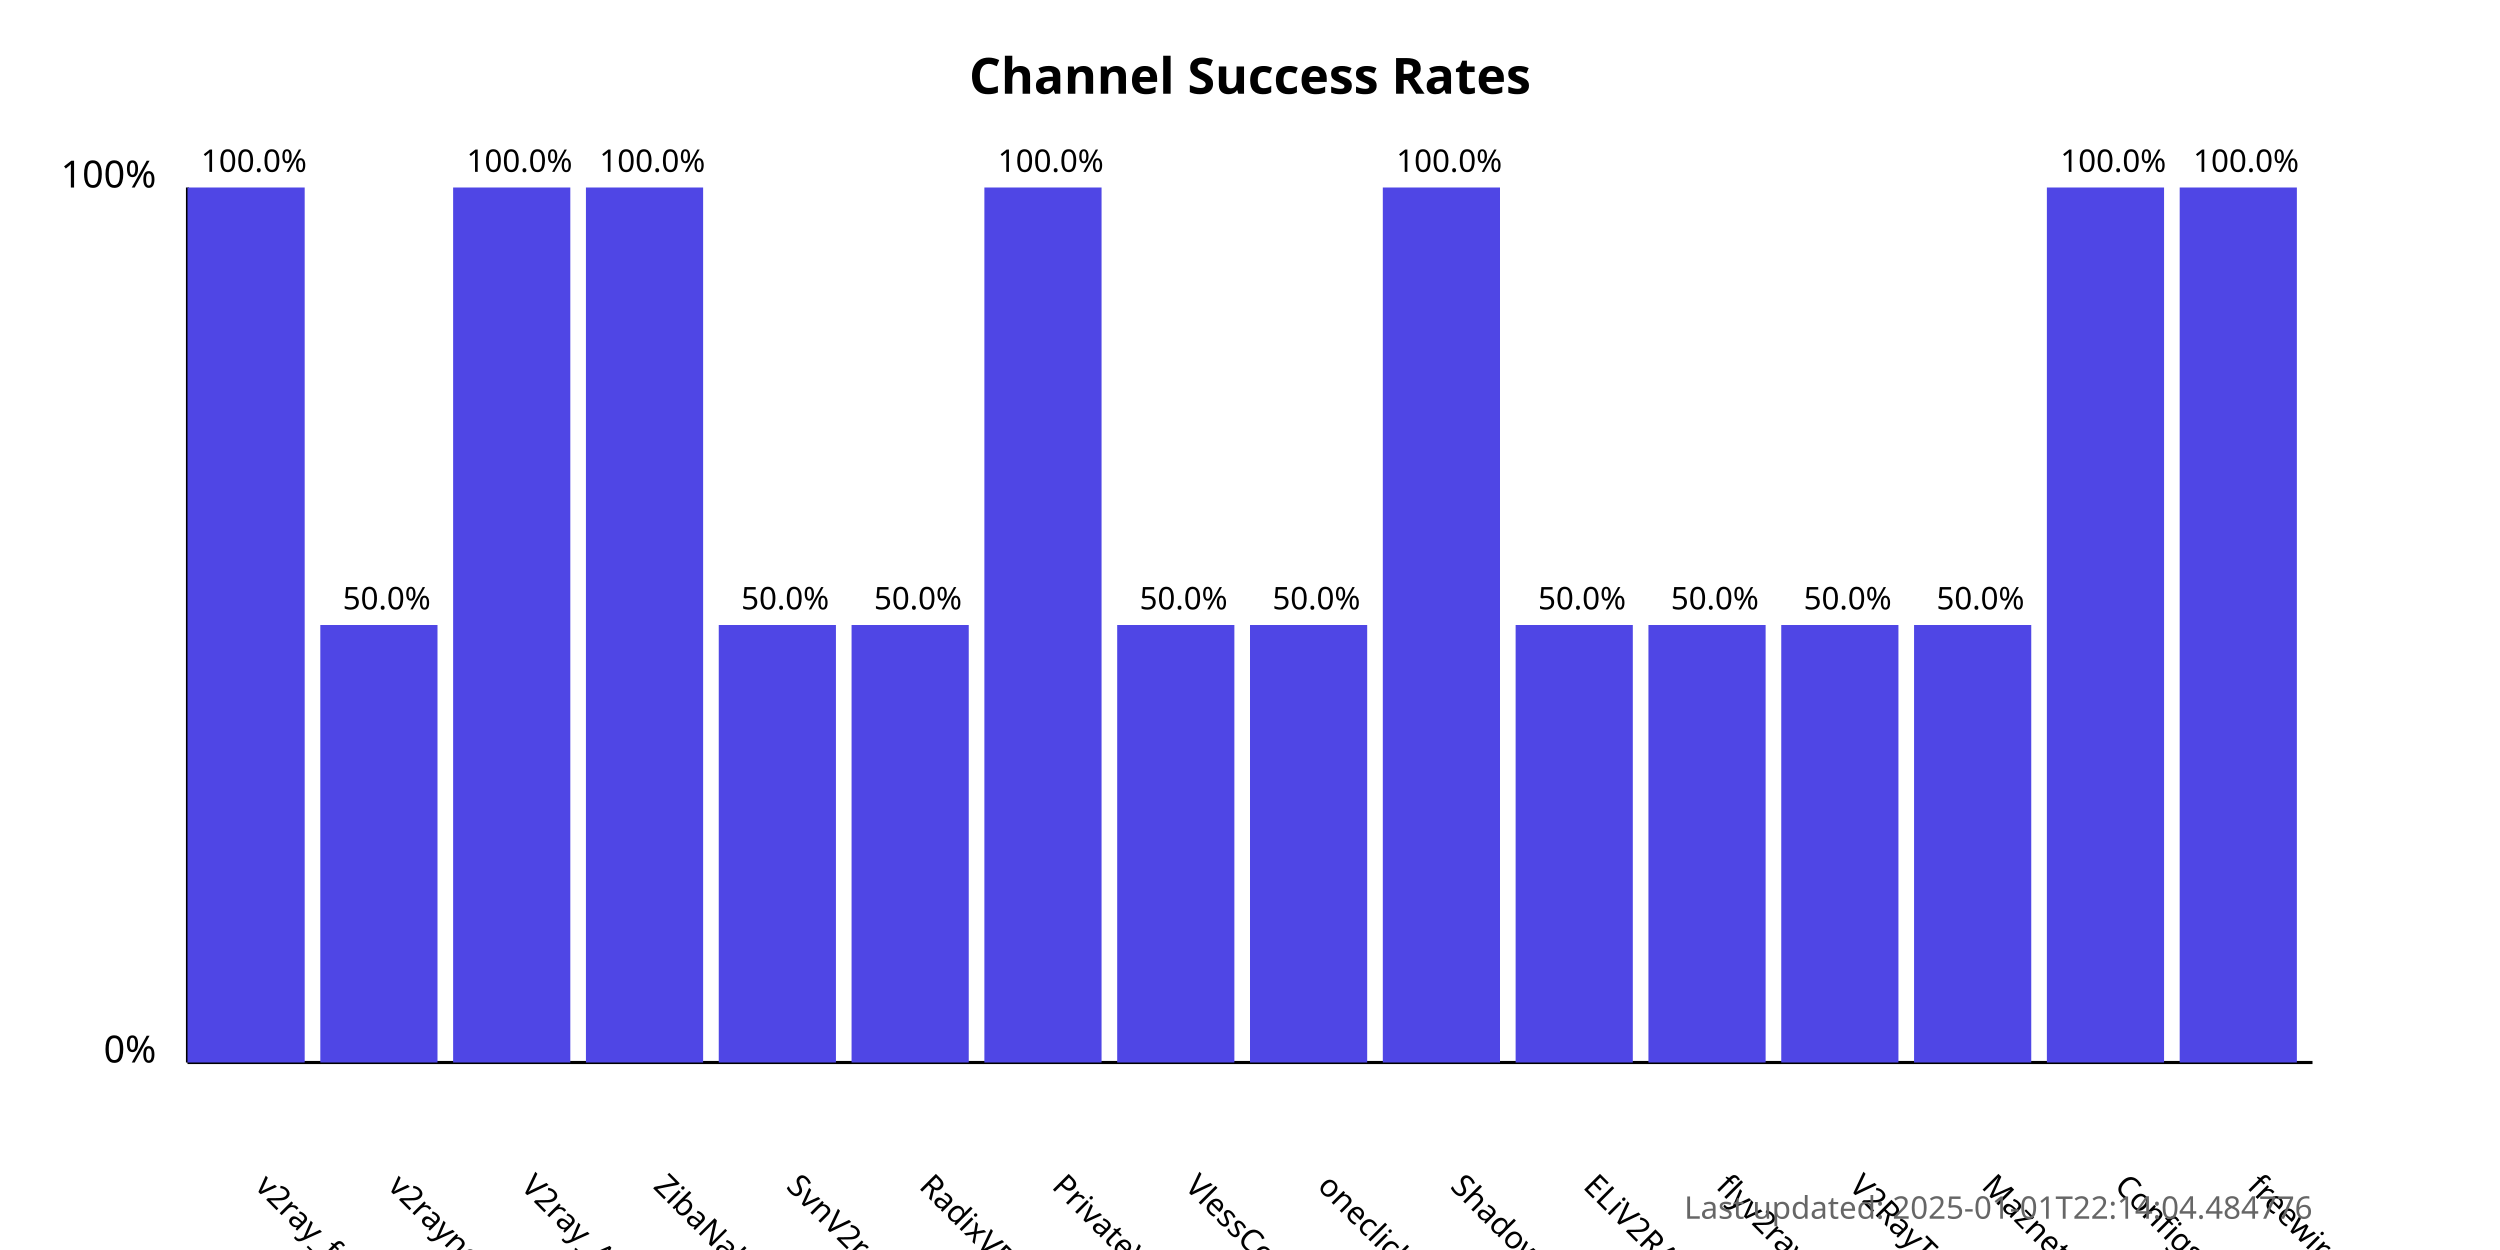
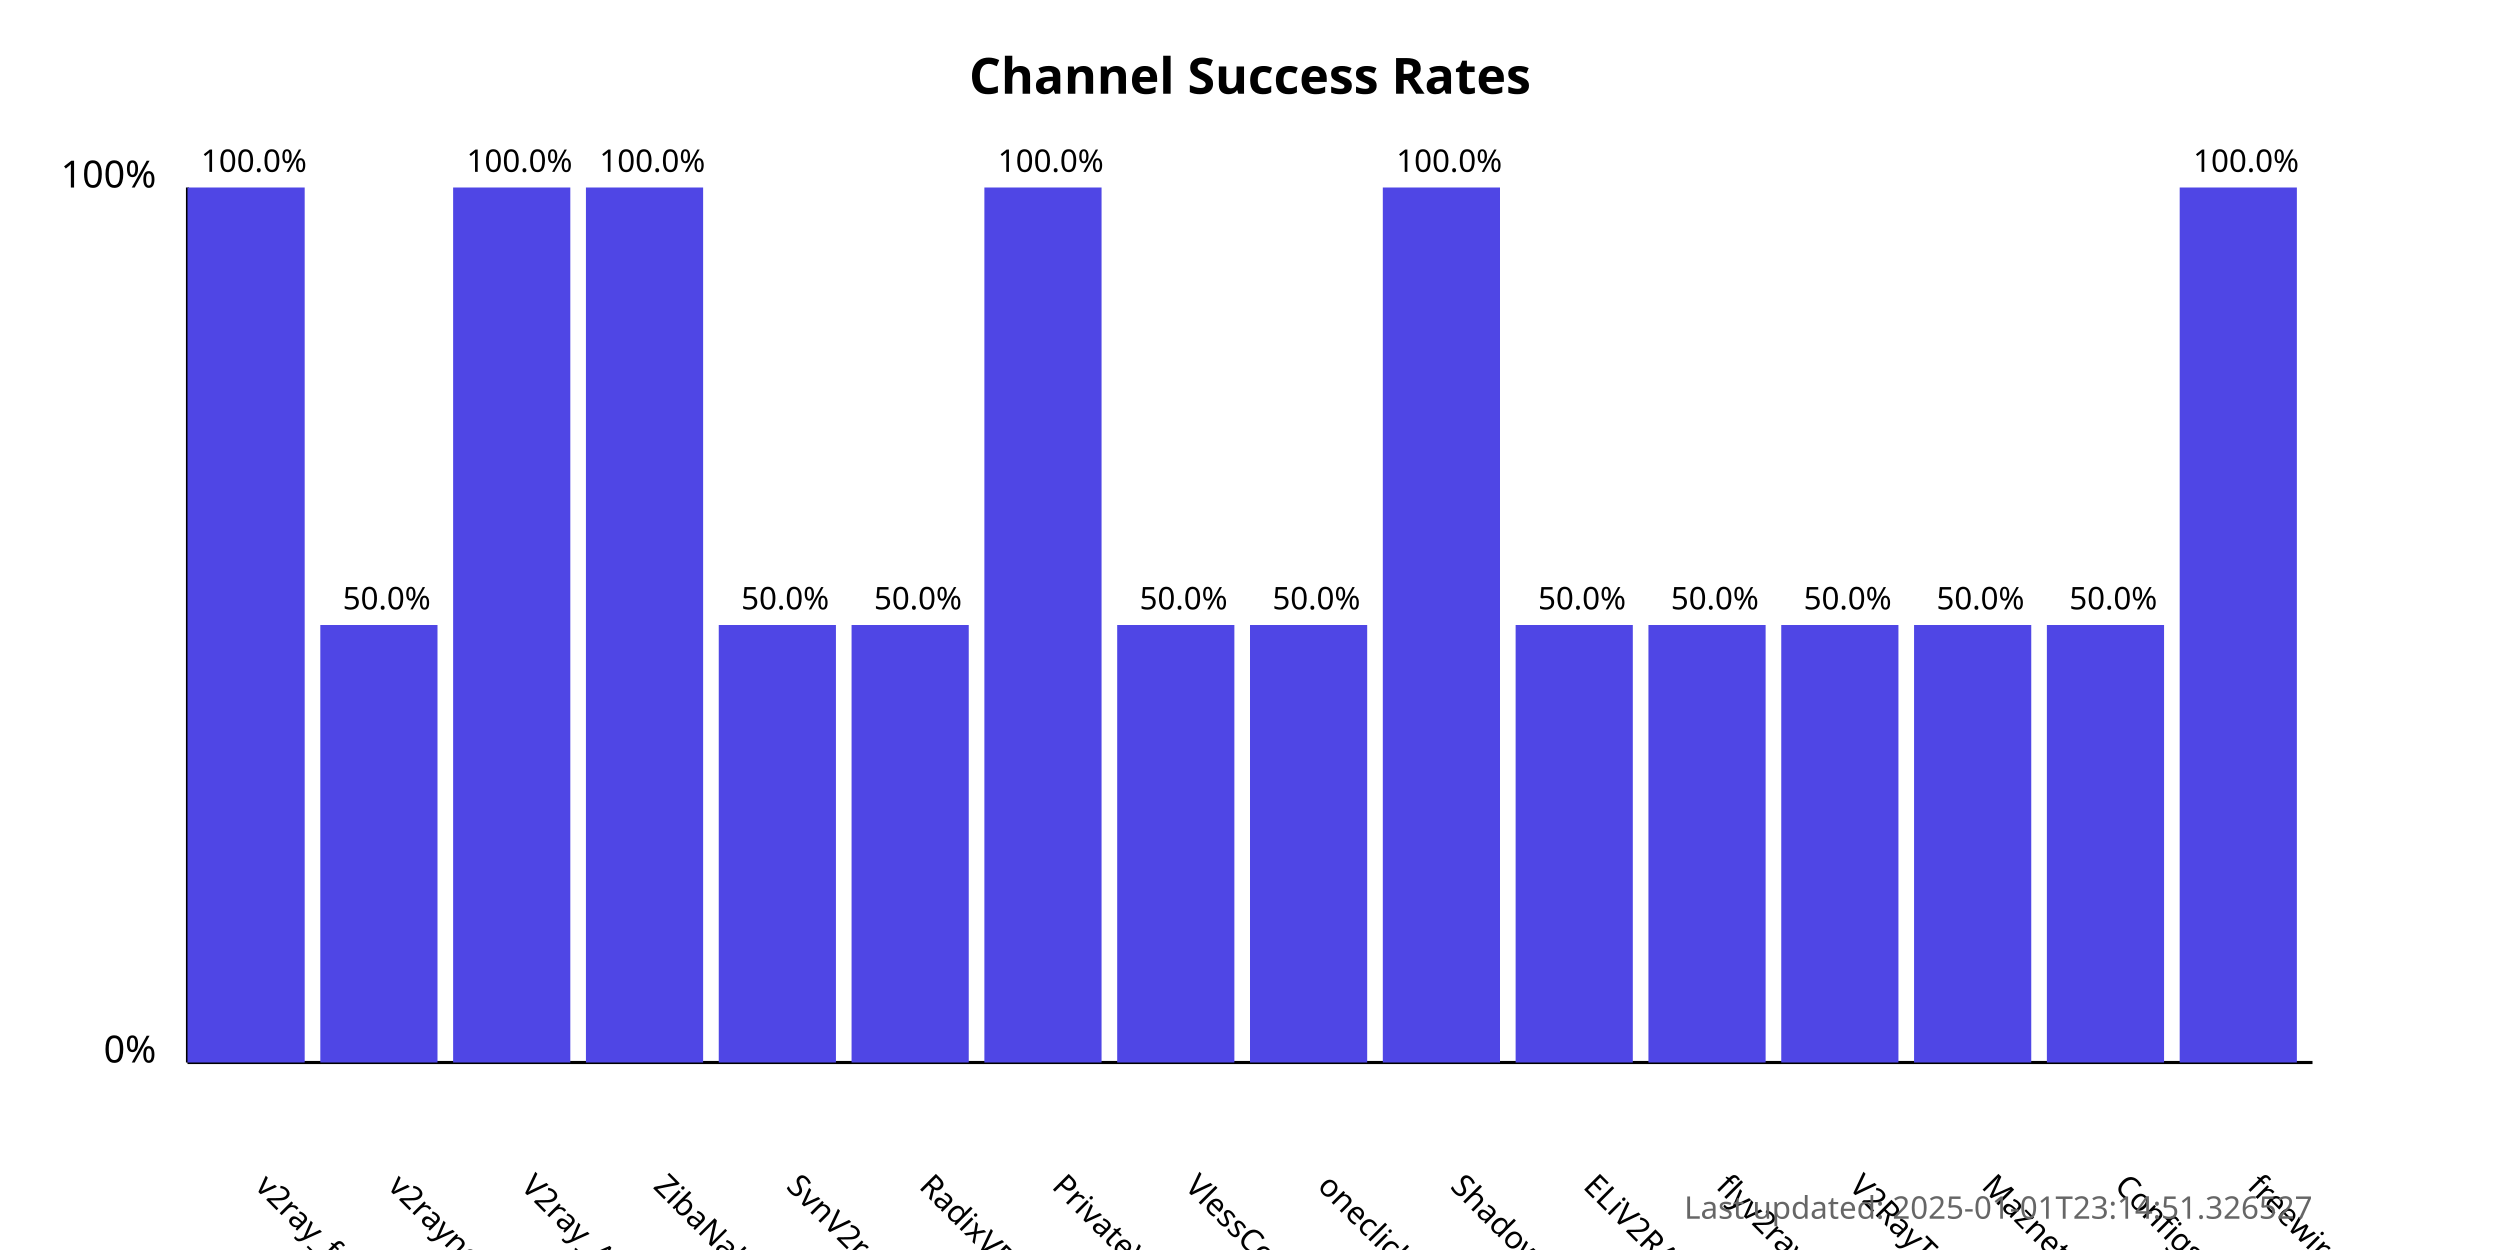
<svg xmlns="http://www.w3.org/2000/svg" width="800" height="400">
  <style>
            .chart-title { font: bold 16px sans-serif; }
            .axis-label { font: 12px sans-serif; }
            .tick-label { font: 10px sans-serif; }
            .bar { fill: #4f46e5; }
            .bar:hover { fill: #6366f1; }
            .timestamp { font: 10px sans-serif; fill: #666; }
        </style>
  <text x="400.0" y="30" text-anchor="middle" class="chart-title">
            Channel Success Rates
        </text>
  <line x1="60" y1="340" x2="60" y2="60" stroke="black" stroke-width="1" />
  <line x1="60" y1="340" x2="740" y2="340" stroke="black" stroke-width="1" />
  <text x="50" y="340" text-anchor="end" class="axis-label">0%</text>
  <text x="50" y="60" text-anchor="end" class="axis-label">100%</text>
  <g>
    <rect x="60" y="60.0" width="37.5" height="280.0" class="bar" />
    <text x="81.25" y="380" transform="rotate(45, 81.25, 380)" text-anchor="start" class="tick-label">
                v2ray_free_conf
            </text>
    <text x="81.25" y="55.0" text-anchor="middle" class="tick-label">
                100.0%
            </text>
  </g>
  <g>
    <rect x="102.5" y="200.0" width="37.5" height="140.0" class="bar" />
    <text x="123.75" y="380" transform="rotate(45, 123.75, 380)" text-anchor="start" class="tick-label">
                v2rayngvpn
            </text>
    <text x="123.75" y="195.0" text-anchor="middle" class="tick-label">
                50.0%
            </text>
  </g>
  <g>
    <rect x="145.0" y="60.0" width="37.5" height="280.0" class="bar" />
    <text x="166.25" y="380" transform="rotate(45, 166.25, 380)" text-anchor="start" class="tick-label">
                V2ray_Alpha
            </text>
    <text x="166.25" y="55.0" text-anchor="middle" class="tick-label">
                100.0%
            </text>
  </g>
  <g>
    <rect x="187.5" y="60.0" width="37.5" height="280.0" class="bar" />
    <text x="208.75" y="380" transform="rotate(45, 208.75, 380)" text-anchor="start" class="tick-label">
                ZibaNabz
            </text>
    <text x="208.75" y="55.0" text-anchor="middle" class="tick-label">
                100.0%
            </text>
  </g>
  <g>
    <rect x="230.0" y="200.0" width="37.5" height="140.0" class="bar" />
    <text x="251.25" y="380" transform="rotate(45, 251.25, 380)" text-anchor="start" class="tick-label">
                SvnV2ray
            </text>
    <text x="251.25" y="195.0" text-anchor="middle" class="tick-label">
                50.0%
            </text>
  </g>
  <g>
    <rect x="272.5" y="200.0" width="37.5" height="140.0" class="bar" />
    <text x="293.75" y="380" transform="rotate(45, 293.75, 380)" text-anchor="start" class="tick-label">
                RadixVPN
            </text>
    <text x="293.75" y="195.0" text-anchor="middle" class="tick-label">
                50.0%
            </text>
  </g>
  <g>
    <rect x="315.0" y="60.0" width="37.5" height="280.0" class="bar" />
    <text x="336.25" y="380" transform="rotate(45, 336.25, 380)" text-anchor="start" class="tick-label">
                PrivateVPNs
            </text>
    <text x="336.25" y="55.0" text-anchor="middle" class="tick-label">
                100.0%
            </text>
  </g>
  <g>
    <rect x="357.5" y="200.0" width="37.5" height="140.0" class="bar" />
    <text x="378.75" y="380" transform="rotate(45, 378.75, 380)" text-anchor="start" class="tick-label">
                VlessConfig
            </text>
    <text x="378.75" y="195.0" text-anchor="middle" class="tick-label">
                50.0%
            </text>
  </g>
  <g>
    <rect x="400.0" y="200.0" width="37.5" height="140.0" class="bar" />
    <text x="421.25" y="380" transform="rotate(45, 421.25, 380)" text-anchor="start" class="tick-label">
                oneclickvpnkeys
            </text>
    <text x="421.25" y="195.0" text-anchor="middle" class="tick-label">
                50.0%
            </text>
  </g>
  <g>
    <rect x="442.5" y="60.0" width="37.5" height="280.0" class="bar" />
    <text x="463.75" y="380" transform="rotate(45, 463.75, 380)" text-anchor="start" class="tick-label">
                ShadowProxy66
            </text>
    <text x="463.75" y="55.0" text-anchor="middle" class="tick-label">
                100.0%
            </text>
  </g>
  <g>
    <rect x="485.0" y="200.0" width="37.5" height="140.0" class="bar" />
    <text x="506.25" y="380" transform="rotate(45, 506.25, 380)" text-anchor="start" class="tick-label">
                ELiV2RAY
            </text>
    <text x="506.25" y="195.0" text-anchor="middle" class="tick-label">
                50.0%
            </text>
  </g>
  <g>
    <rect x="527.5" y="200.0" width="37.5" height="140.0" class="bar" />
    <text x="548.75" y="380" transform="rotate(45, 548.75, 380)" text-anchor="start" class="tick-label">
                flyv2ray
            </text>
    <text x="548.75" y="195.0" text-anchor="middle" class="tick-label">
                50.0%
            </text>
  </g>
  <g>
    <rect x="570.0" y="200.0" width="37.5" height="140.0" class="bar" />
    <text x="591.25" y="380" transform="rotate(45, 591.25, 380)" text-anchor="start" class="tick-label">
                V2RayTz
            </text>
    <text x="591.25" y="195.0" text-anchor="middle" class="tick-label">
                50.0%
            </text>
  </g>
  <g>
    <rect x="612.5" y="200.0" width="37.5" height="140.0" class="bar" />
    <text x="633.75" y="380" transform="rotate(45, 633.75, 380)" text-anchor="start" class="tick-label">
                Maznet
            </text>
    <text x="633.75" y="195.0" text-anchor="middle" class="tick-label">
                50.0%
            </text>
  </g>
  <g>
-     <rect x="655.0" y="60.0" width="37.5" height="280.0" class="bar" />
+     <rect x="655.0" y="200.0" width="37.5" height="140.0" class="bar" />
    <text x="676.25" y="380" transform="rotate(45, 676.25, 380)" text-anchor="start" class="tick-label">
                ConfigsHUB
            </text>
-     <text x="676.25" y="55.0" text-anchor="middle" class="tick-label">
-                 100.0%
+     <text x="676.25" y="195.0" text-anchor="middle" class="tick-label">
+                 50.0%
            </text>
  </g>
  <g>
    <rect x="697.5" y="60.0" width="37.5" height="280.0" class="bar" />
    <text x="718.75" y="380" transform="rotate(45, 718.75, 380)" text-anchor="start" class="tick-label">
                freewireguard
            </text>
    <text x="718.75" y="55.0" text-anchor="middle" class="tick-label">
                100.0%
            </text>
  </g>
  <text x="740" y="390" text-anchor="end" class="timestamp">
-             Last updated: 2025-01-01T22:14:04.484776
+             Last updated: 2025-01-01T23:14:51.326527
        </text>
</svg>
